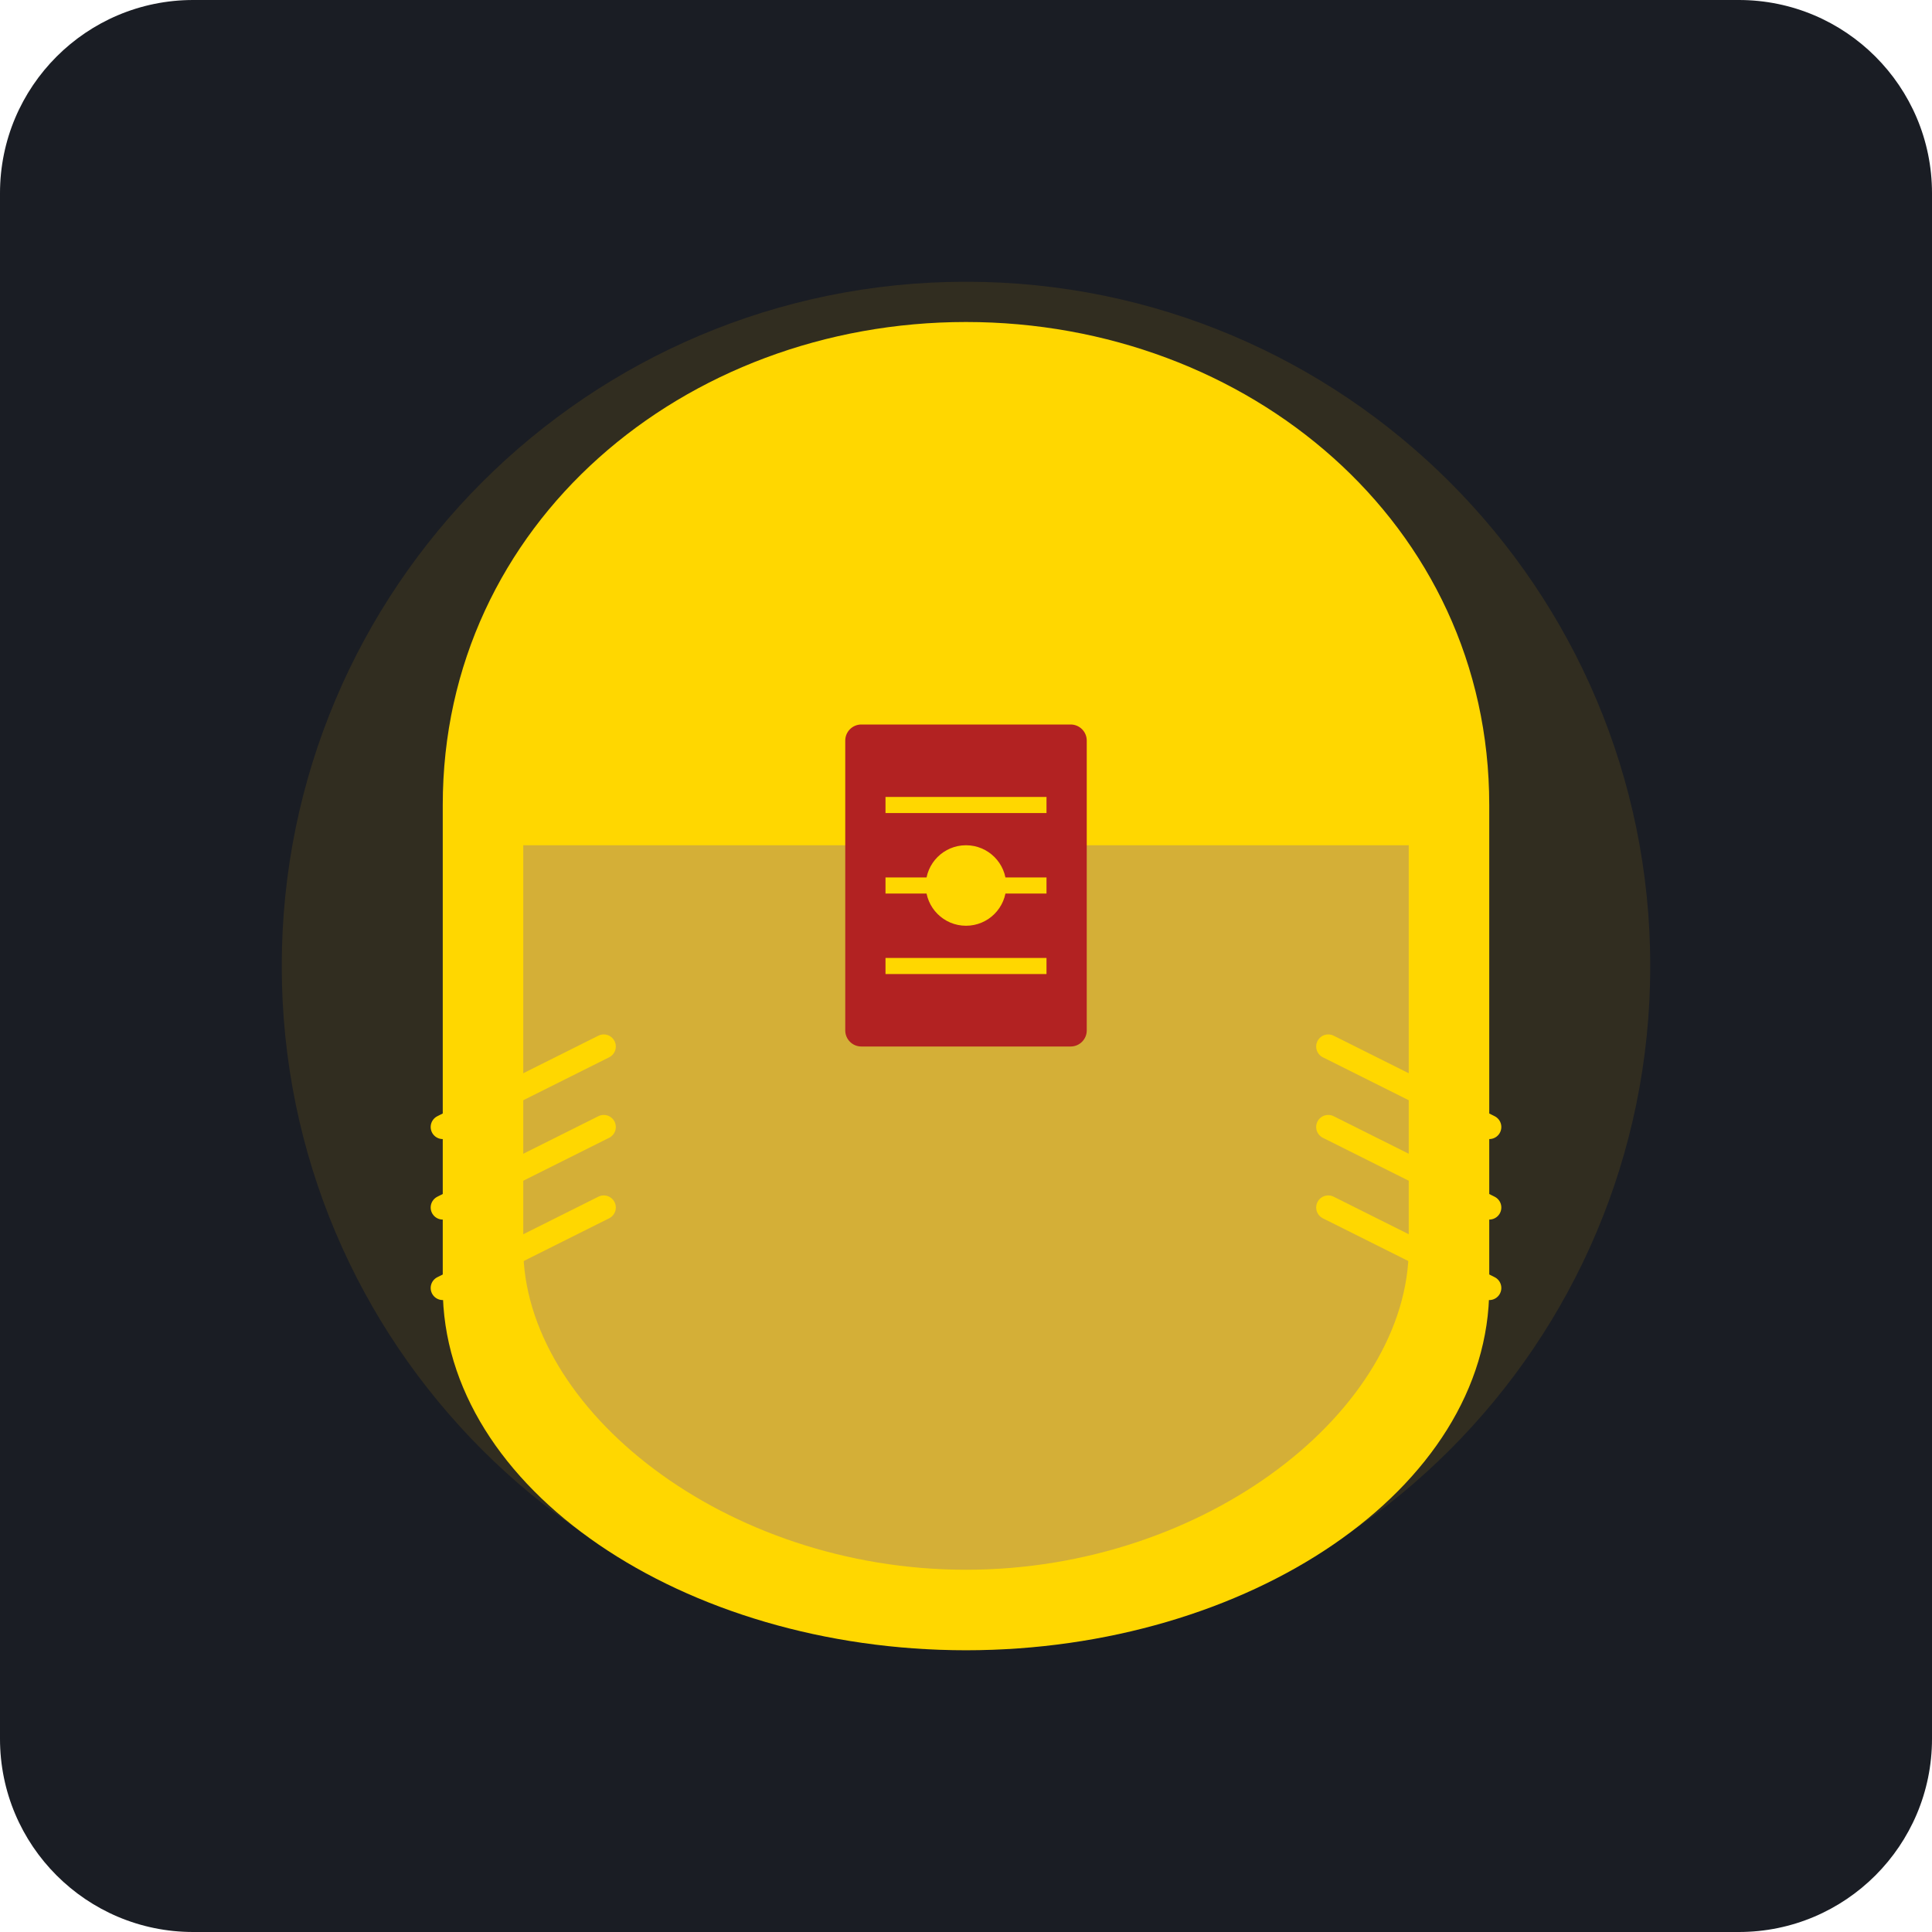
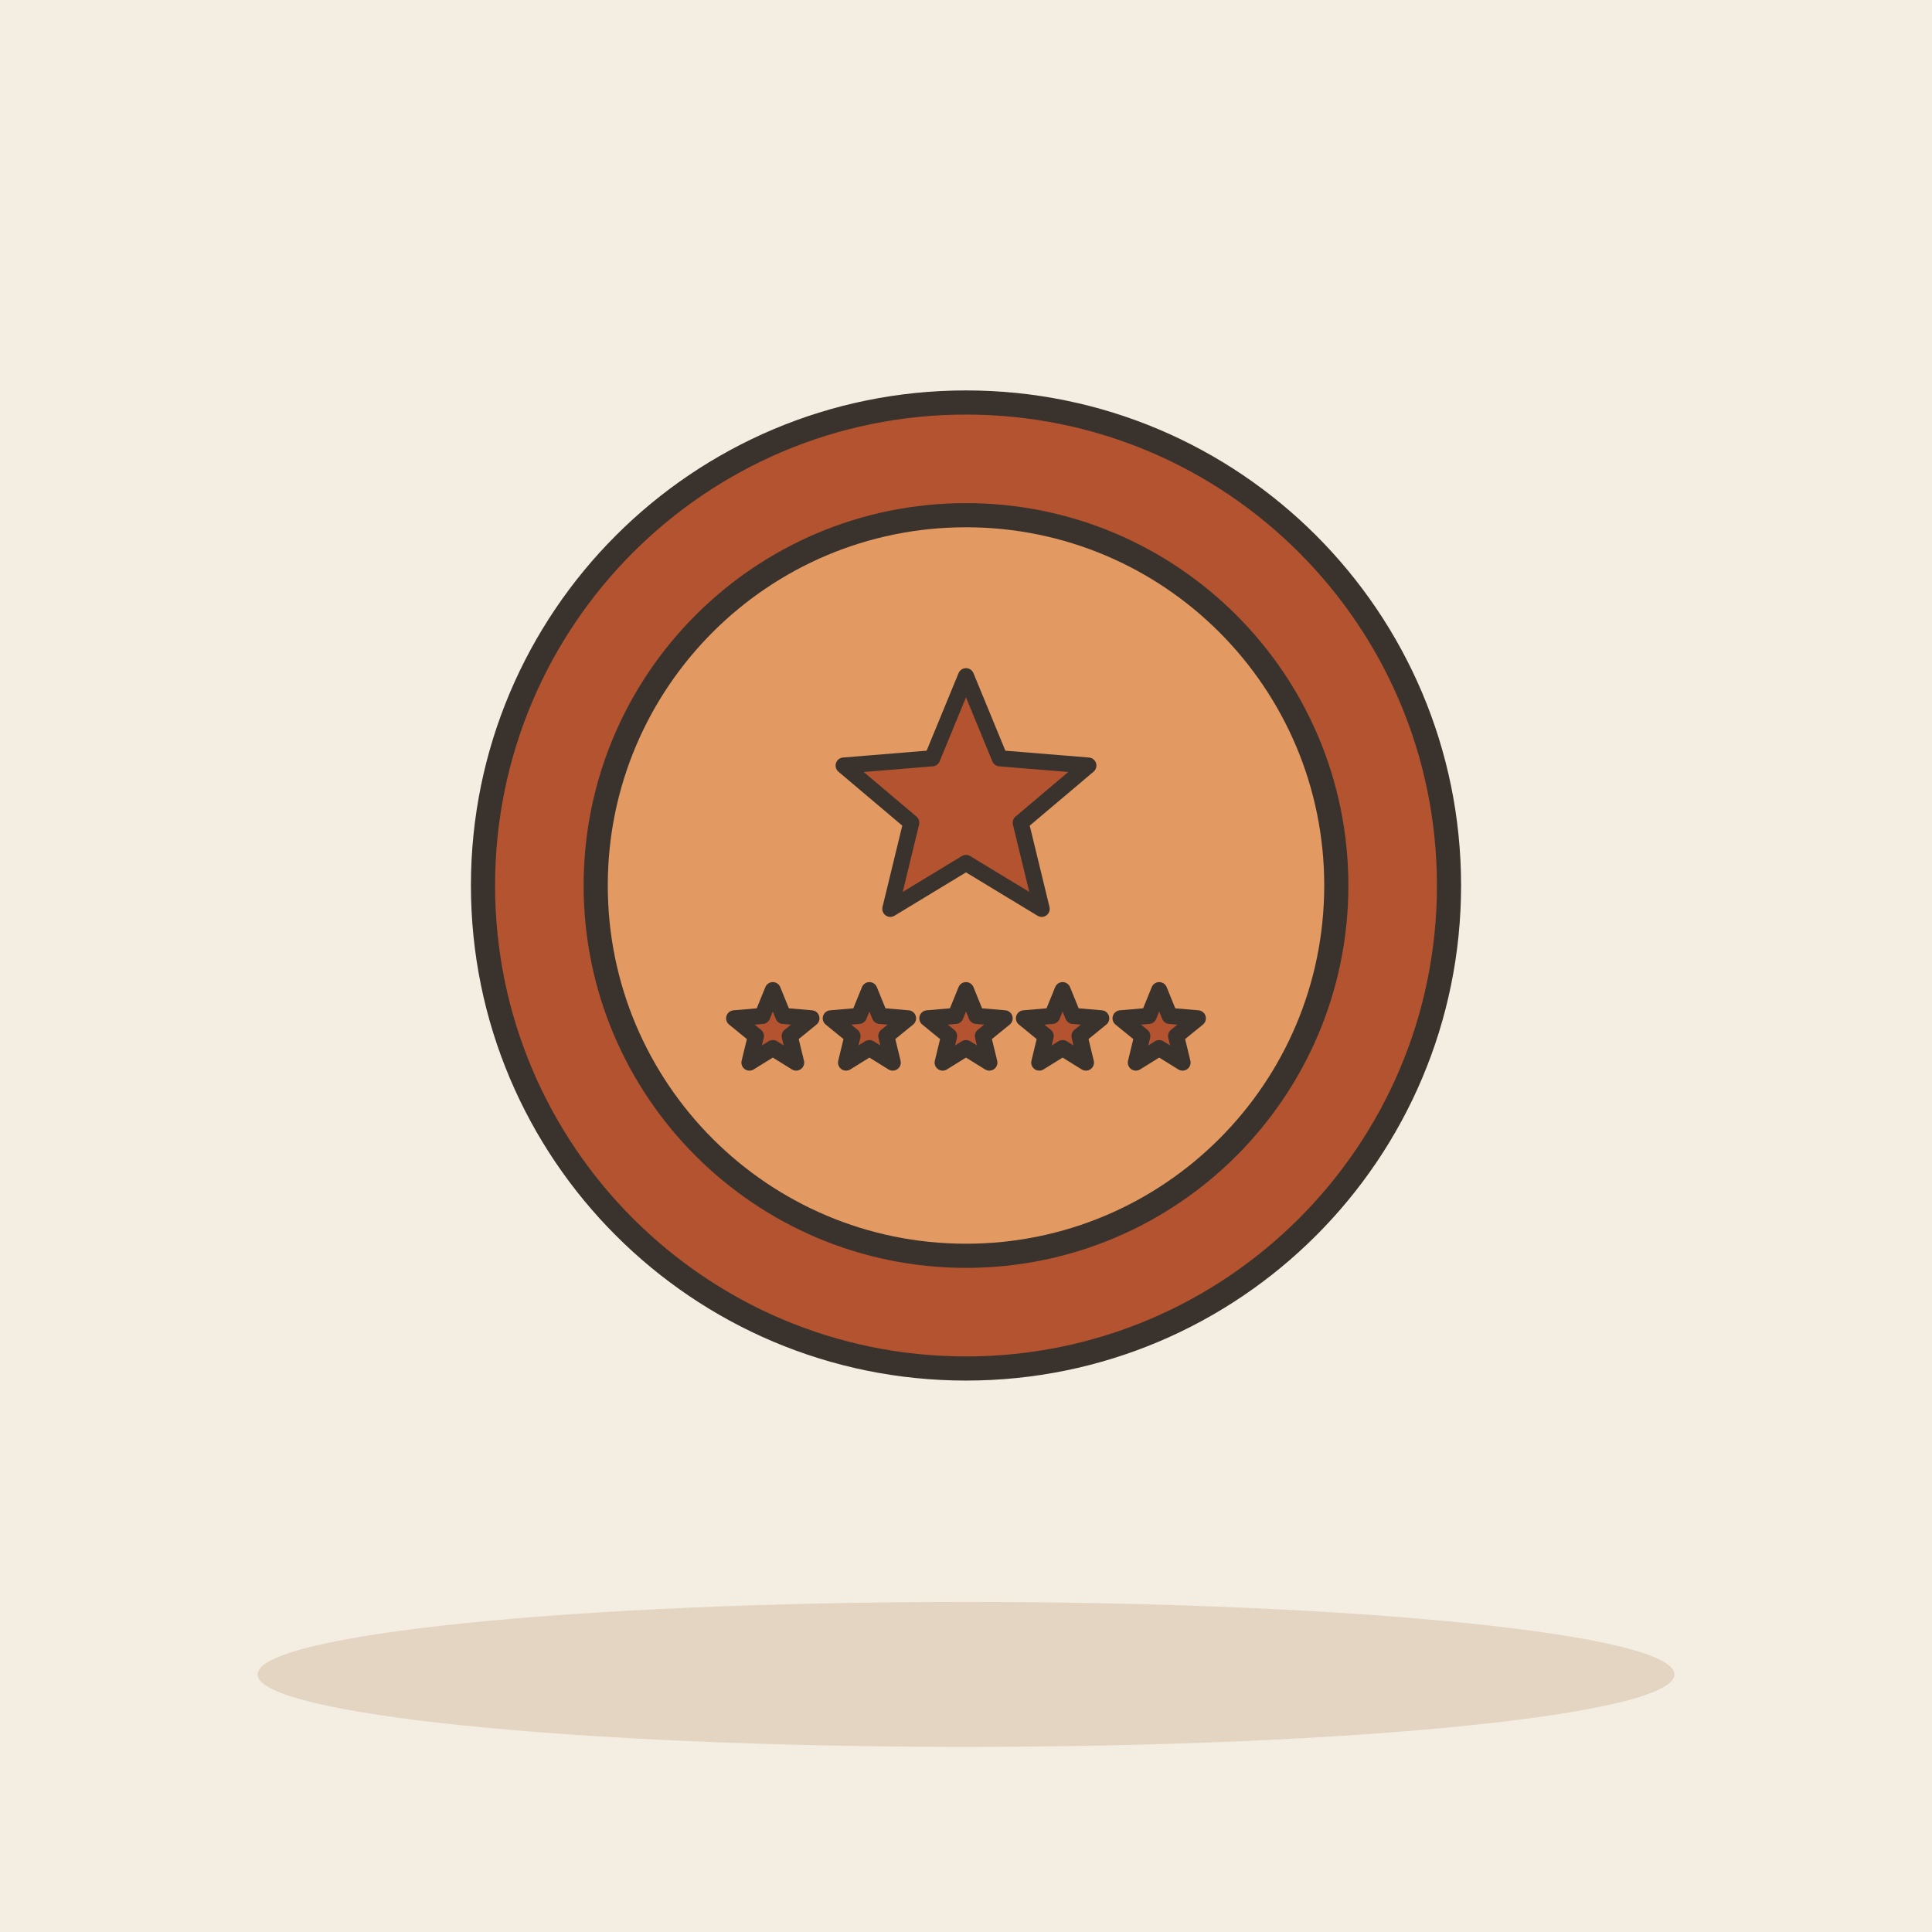
- <svg xmlns="http://www.w3.org/2000/svg" viewBox="0 0 240 240">
-   <rect width="240" height="240" rx="24" fill="#1A1D24" />
-   <g transform="translate(120, 120)">
-     <circle cx="0" cy="0" r="85" fill="#B8860B" fill-opacity="0.15" />
-     <path d="M-65 -20 C -65 -55 -35 -80 0 -80 C 35 -80 65 -55 65 -20 L 65 40 C 65 65 35 85 0 85 C -35 85 -65 65 -65 40 Z" fill="#FFD700" />
-     <path d="M-55 -15 L -55 35 C -55 55 -30 75 0 75 C 30 75 55 55 55 35 L 55 -15 Z" fill="#D4AF37" />
-     <path d="M-40 -60 L -25 -60 L -32.5 -45 Z" fill="#FFD700" />
-     <path d="M40 -60 L 25 -60 L 32.5 -45 Z" fill="#FFD700" />
-     <path d="M0 -75 L 10 -55 L -10 -55 Z" fill="#FFD700" />
-     <rect x="-15" y="-30" width="30" height="40" rx="2" fill="#B22222" />
-     <path d="M-10 -20 L 10 -20 M-10 -10 L 10 -10 M-10 0 L 10 0" stroke="#FFD700" stroke-width="2" />
-     <circle cx="0" cy="-10" r="5" fill="#FFD700" />
-     <path d="M-45 10 L -65 20 M-45 20 L -65 30 M-45 30 L -65 40 M45 10 L 65 20 M45 20 L 65 30 M45 30 L 65 40" stroke="#FFD700" stroke-width="3" stroke-linecap="round" />
+ <svg xmlns="http://www.w3.org/2000/svg" viewBox="0 0 240 240" data-style="editorial">
+   <rect width="240" height="240" fill="#F4EDE2" />
+   <ellipse cx="120" cy="208" rx="88" ry="9" fill="#E3D5C1" />
+   <g transform="translate(120 110)">
+     <circle cx="0" cy="0" r="60" fill="#B4532F" stroke="#3A332D" stroke-width="3" stroke-linecap="round" stroke-linejoin="round" />
+     <circle cx="0" cy="0" r="46" fill="#E39A62" stroke="#3A332D" stroke-width="3" stroke-linecap="round" stroke-linejoin="round" />
+     <path d="M0.0 -26.0L4.2 -15.8L15.2 -14.9L6.8 -7.8L9.4 2.9L0.0 -2.8L-9.4 2.9L-6.8 -7.8L-15.2 -14.9L-4.2 -15.8Z" fill="#B4532F" stroke="#3A332D" stroke-width="2" stroke-linecap="round" stroke-linejoin="round" />
+     <path d="M-24.0 13.0L-22.7 16.2L-19.2 16.5L-21.9 18.7L-21.1 22.0L-24.0 20.2L-26.9 22.0L-26.1 18.7L-28.8 16.5L-25.3 16.2Z" fill="#B4532F" stroke="#3A332D" stroke-width="2" stroke-linecap="round" stroke-linejoin="round" />
+     <path d="M-12.0 13.0L-10.7 16.2L-7.2 16.5L-9.9 18.7L-9.1 22.0L-12.0 20.2L-14.9 22.0L-14.1 18.7L-16.8 16.5L-13.3 16.2Z" fill="#B4532F" stroke="#3A332D" stroke-width="2" stroke-linecap="round" stroke-linejoin="round" />
+     <path d="M0.0 13.0L1.3 16.2L4.8 16.5L2.1 18.7L2.9 22.0L0.0 20.2L-2.9 22.0L-2.1 18.7L-4.8 16.5L-1.3 16.2Z" fill="#B4532F" stroke="#3A332D" stroke-width="2" stroke-linecap="round" stroke-linejoin="round" />
+     <path d="M12.0 13.0L13.3 16.2L16.8 16.5L14.1 18.7L14.9 22.0L12.0 20.2L9.1 22.0L9.9 18.7L7.2 16.5L10.7 16.2Z" fill="#B4532F" stroke="#3A332D" stroke-width="2" stroke-linecap="round" stroke-linejoin="round" />
+     <path d="M24.0 13.0L25.3 16.2L28.8 16.5L26.1 18.7L26.9 22.0L24.0 20.2L21.1 22.0L21.9 18.7L19.2 16.5L22.7 16.2Z" fill="#B4532F" stroke="#3A332D" stroke-width="2" stroke-linecap="round" stroke-linejoin="round" />
  </g>
</svg>
